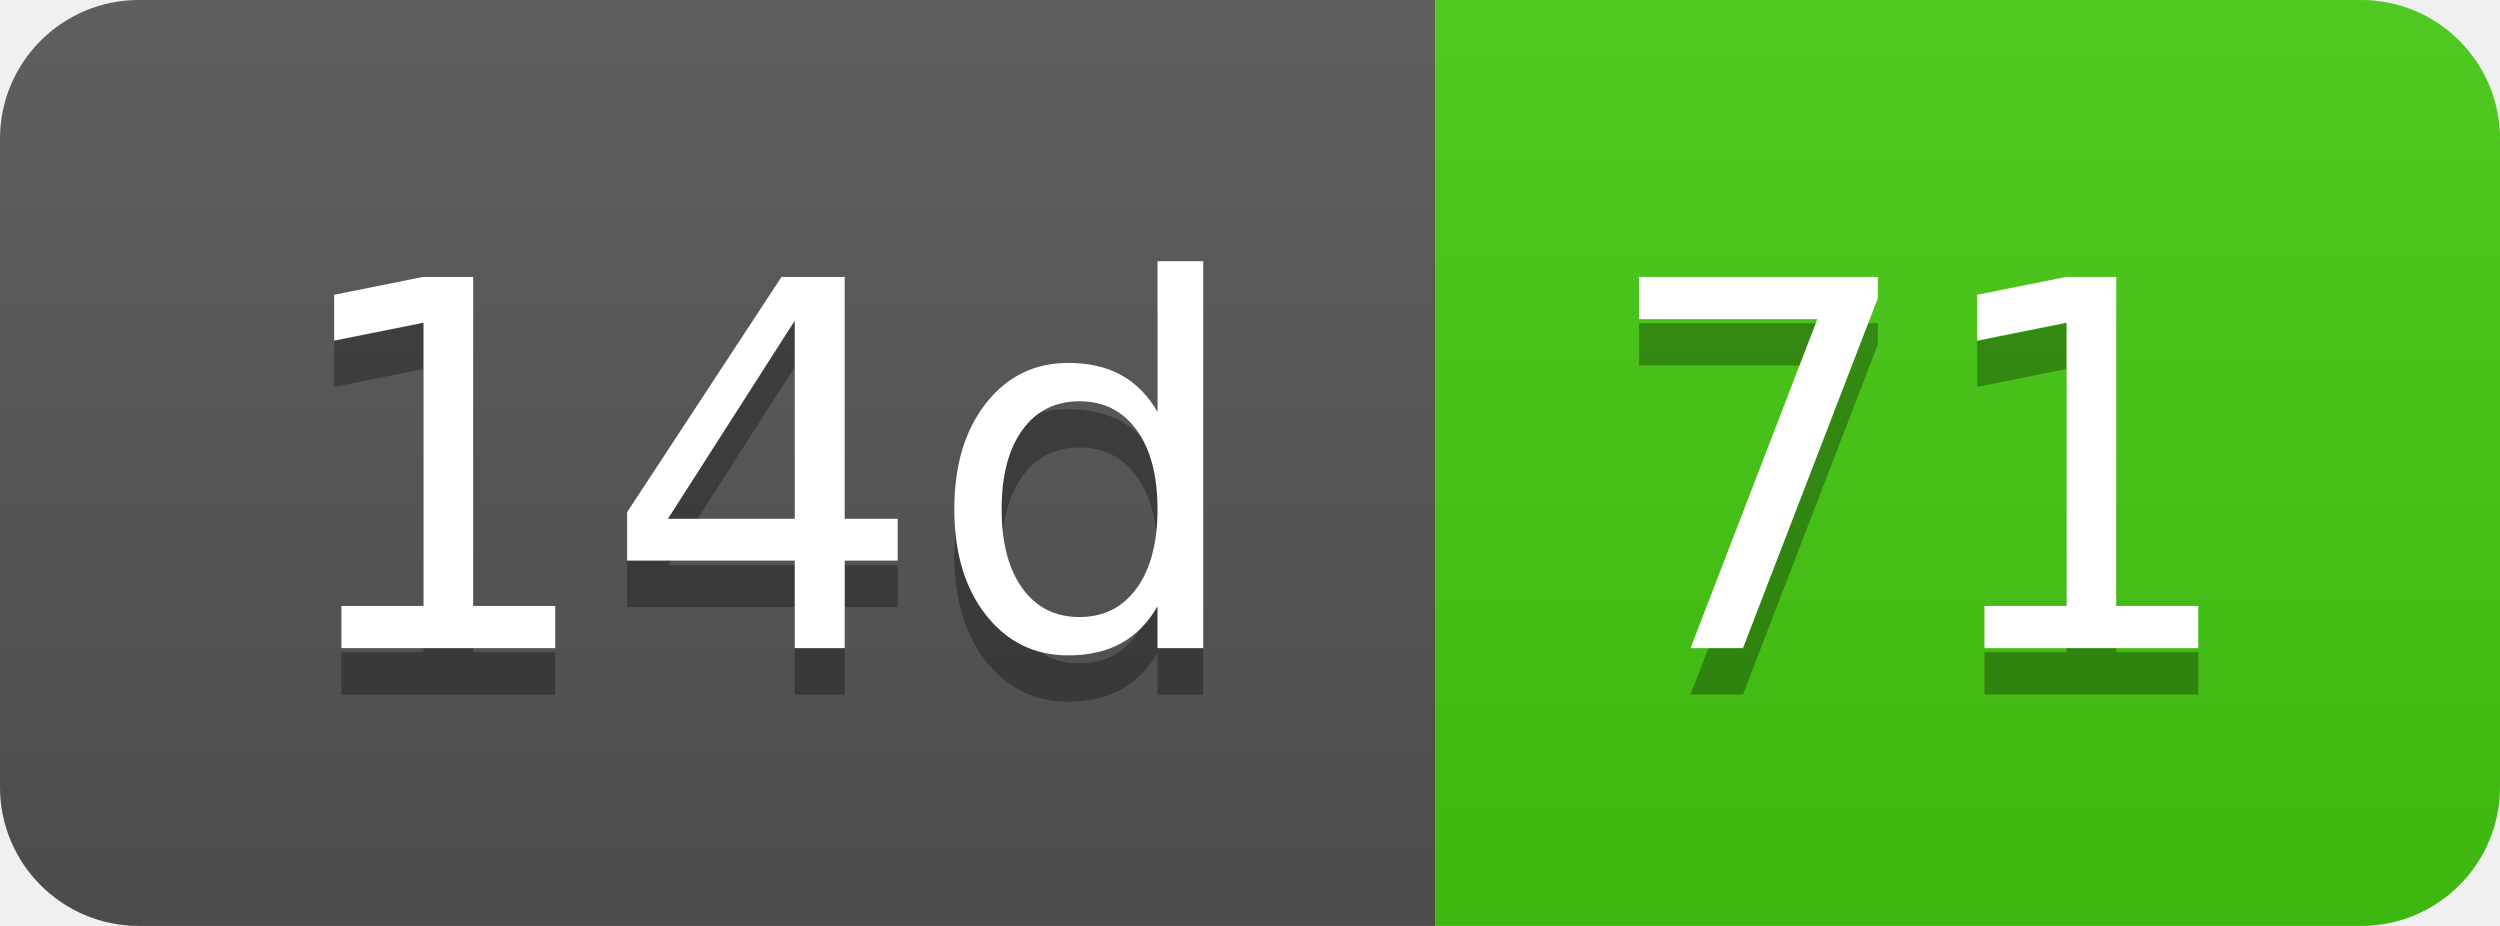
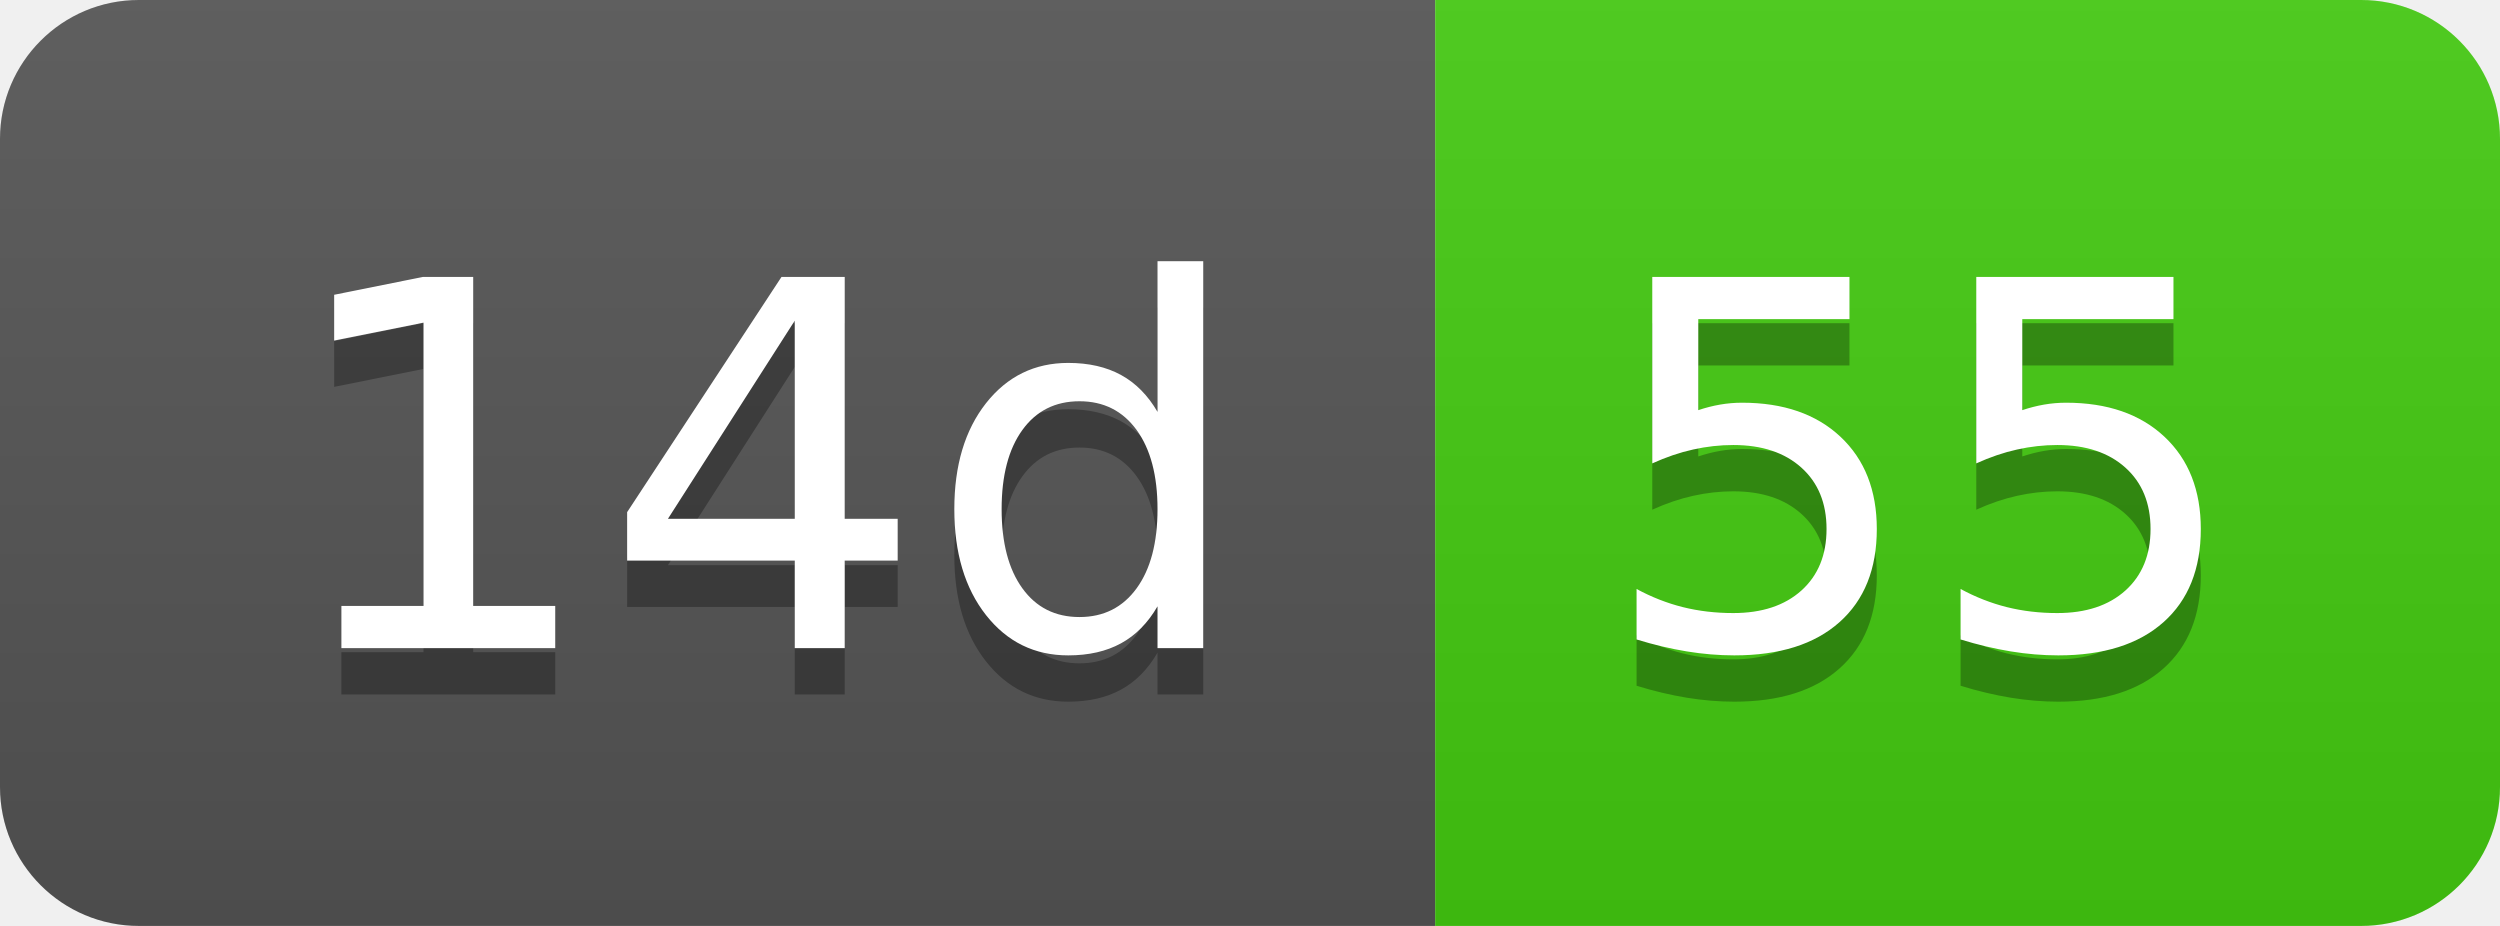
- <svg xmlns="http://www.w3.org/2000/svg" width="54" height="20" role="img" aria-label="14d: 71">
+ <svg xmlns="http://www.w3.org/2000/svg" width="54" height="20" role="img" aria-label="14d: 55">
  <linearGradient id="s" x2="0" y2="100%">
    <stop offset="0" stop-color="#bbb" stop-opacity=".1" />
    <stop offset="1" stop-opacity=".1" />
  </linearGradient>
  <clipPath id="r">
    <rect width="54" height="20" rx="3" fill="#fff" />
  </clipPath>
  <g clip-path="url(#r)">
    <rect width="31" height="20" fill="#555" />
    <rect x="31" width="23" height="20" fill="#4c1" />
    <rect width="54" height="20" fill="url(#s)" />
  </g>
  <g fill="#fff" text-anchor="middle" font-family="Verdana,Geneva,DejaVu Sans,sans-serif" text-rendering="geometricPrecision" font-size="110">
    <text aria-hidden="true" x="165" y="150" fill="#010101" fill-opacity=".3" transform="scale(.1)" textLength="210">14d</text>
    <text x="165" y="140" transform="scale(.1)" fill="#fff" textLength="210">14d</text>
-     <text aria-hidden="true" x="415" y="150" fill="#010101" fill-opacity=".3" transform="scale(.1)" textLength="130">71</text>
-     <text x="415" y="140" transform="scale(.1)" fill="#fff" textLength="130">71</text>
+     <text aria-hidden="true" x="415" y="150" fill="#010101" fill-opacity=".3" transform="scale(.1)" textLength="130">55</text>
+     <text x="415" y="140" transform="scale(.1)" fill="#fff" textLength="130">55</text>
  </g>
</svg>
